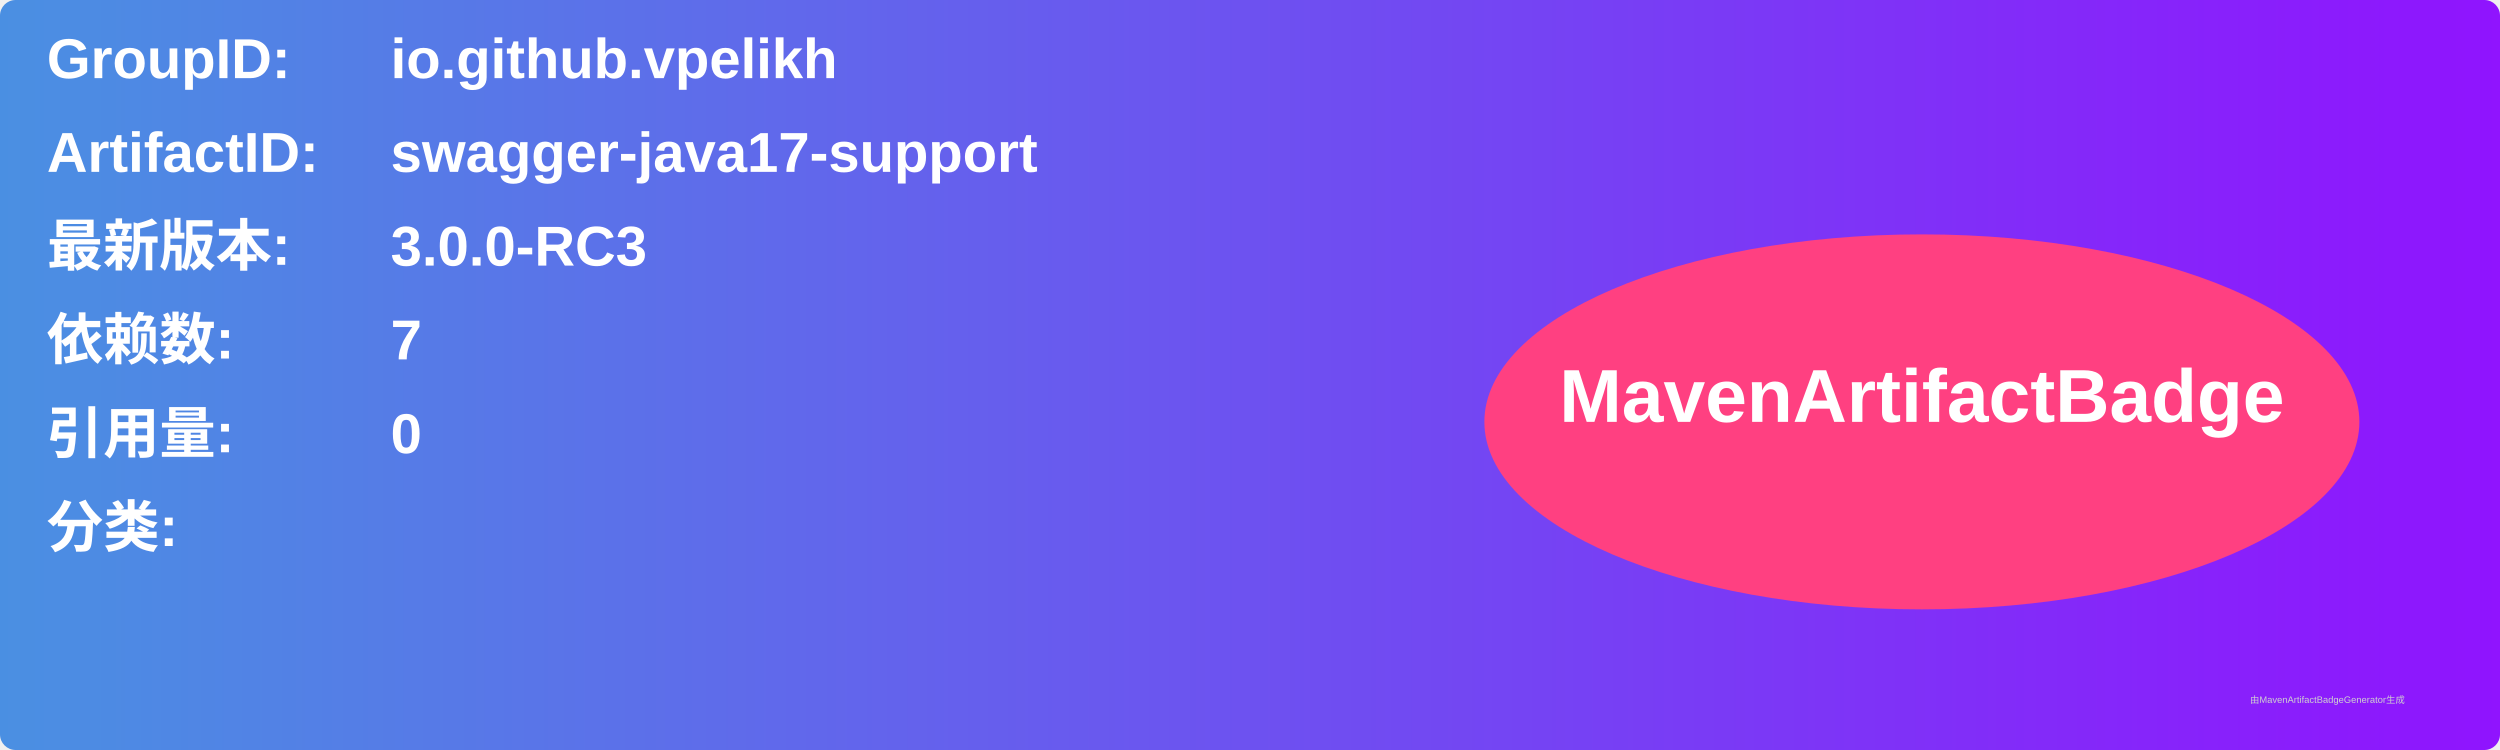
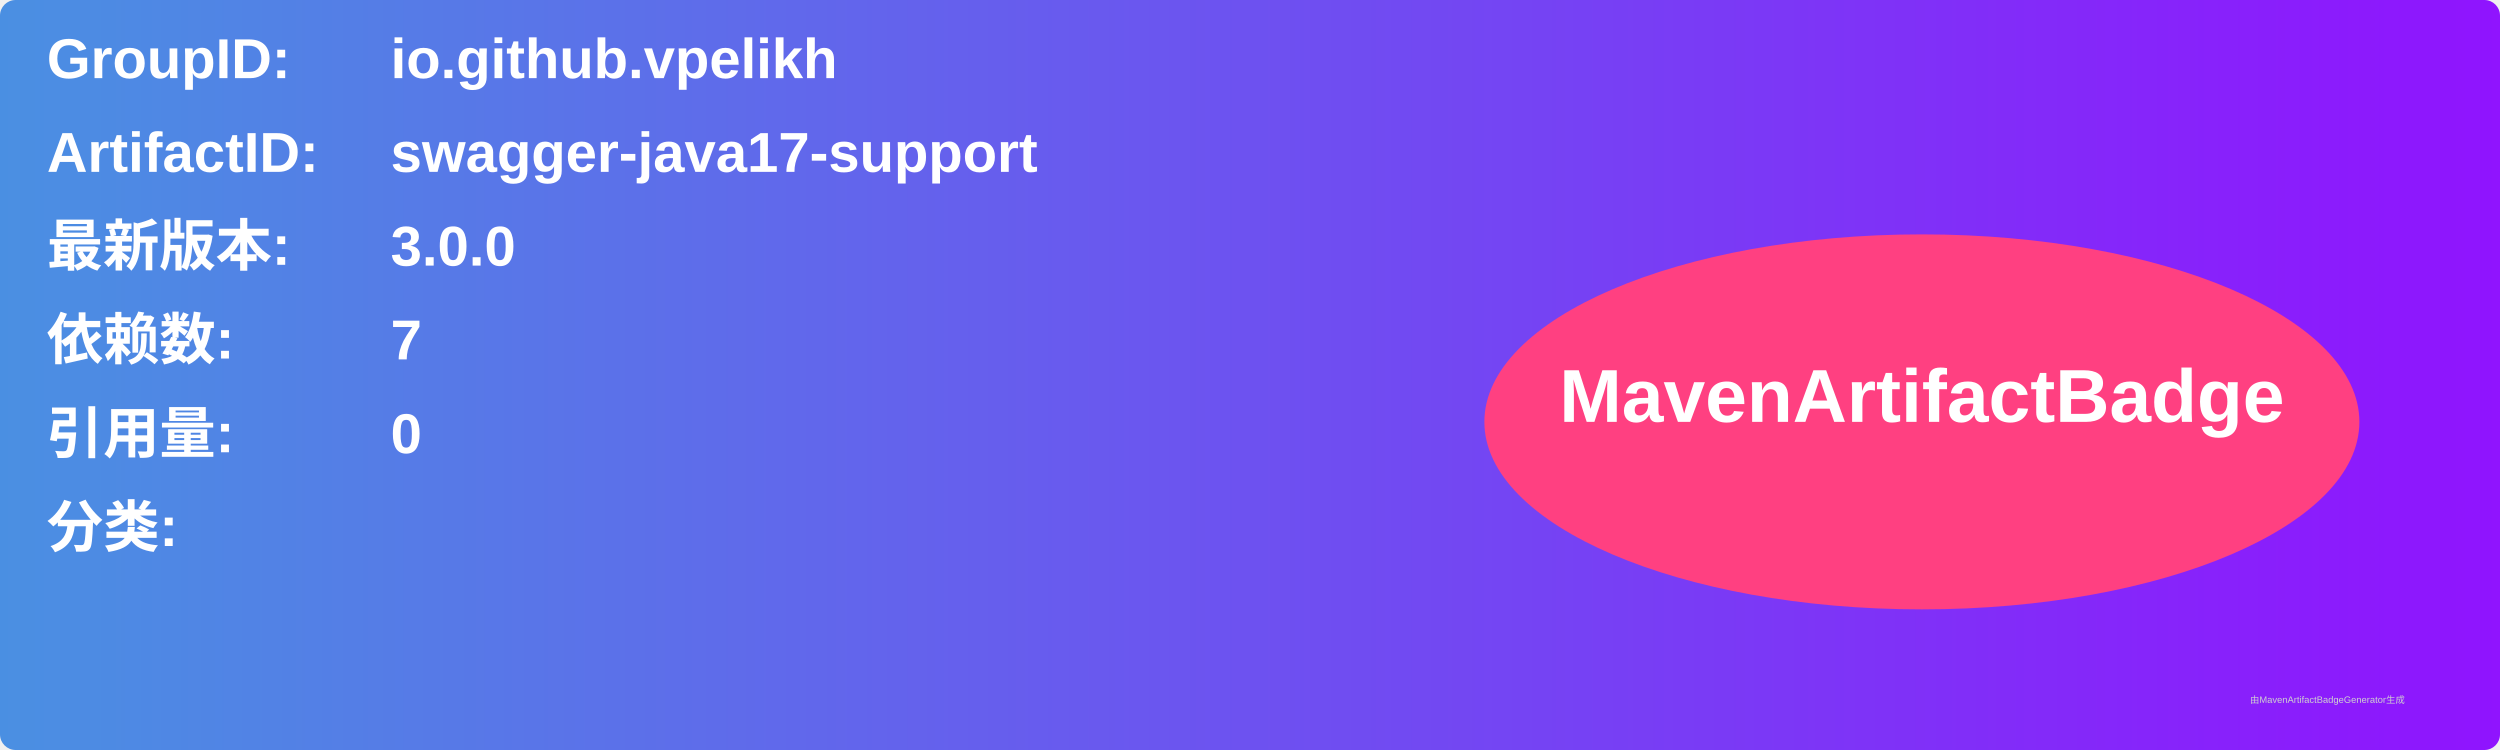
<svg xmlns="http://www.w3.org/2000/svg" width="800" height="240" viewBox="0 0 800 240">
  <linearGradient id="grad" x1="0%" y1="0%" x2="100%" y2="0%">
    <stop offset="0%" stop-color="#4a90e2" />
    <stop offset="100%" stop-color="#9013fe" />
  </linearGradient>
  <rect width="100%" height="100%" rx="5" ry="5" fill="url(#grad)" />
  <g transform="translate(15, 15)">
    <text x="0" y="10" font-family="Arial" font-size="18" fill="white" font-weight="bold" width="260">GroupID:</text>
    <text x="110" y="10" font-family="Arial" font-size="18" fill="white" font-weight="bold" width="460">io.github.vpelikh</text>
    <text x="0" y="40" font-family="Arial" font-size="18" fill="white" font-weight="bold" width="260">ArtifactID:</text>
    <text x="110" y="40" font-family="Arial" font-size="18" fill="white" font-weight="bold" width="460">swagger-java17-support</text>
    <text x="0" y="70" font-family="Arial" font-size="18" fill="white" font-weight="bold">最新版本:</text>
    <text x="110" y="70" font-family="Arial" font-size="18" fill="white" font-weight="bold">
-       <tspan font-weight="bold">3.0.0-RC3</tspan>
+       <tspan font-weight="bold">3.0.0</tspan>
    </text>
    <text x="0" y="100" font-family="Arial" font-size="18" fill="white" font-weight="bold">依赖数: </text>
    <text x="110" y="100" font-family="Arial" font-size="18" fill="white">
      <tspan font-weight="bold">7</tspan>
    </text>
    <text x="0" y="130" font-family="Arial" font-size="18" fill="white" font-weight="bold">引用量: </text>
    <text x="110" y="130" font-family="Arial" font-size="18" fill="white">
      <tspan font-weight="bold">0</tspan>
    </text>
    <text x="0" y="160" font-family="Arial" font-size="18" fill="white" font-weight="bold">分类:</text>
    <text x="10" y="190" font-family="Arial" font-size="10" fill="white">
      <tspan font-weight="bold" />
    </text>
    <ellipse cx="600" cy="120" rx="140" ry="60" fill="#ff4081" />
    <text x="600" y="120" text-anchor="middle" font-family="Arial" font-size="24" fill="white" font-weight="bold">MavenArtifactBadge</text>
  </g>
  <text x="720" y="225" font-family="Arial" font-size="3" fill="#d0d0d0">由MavenArtifactBadgeGenerator生成</text>
</svg>
